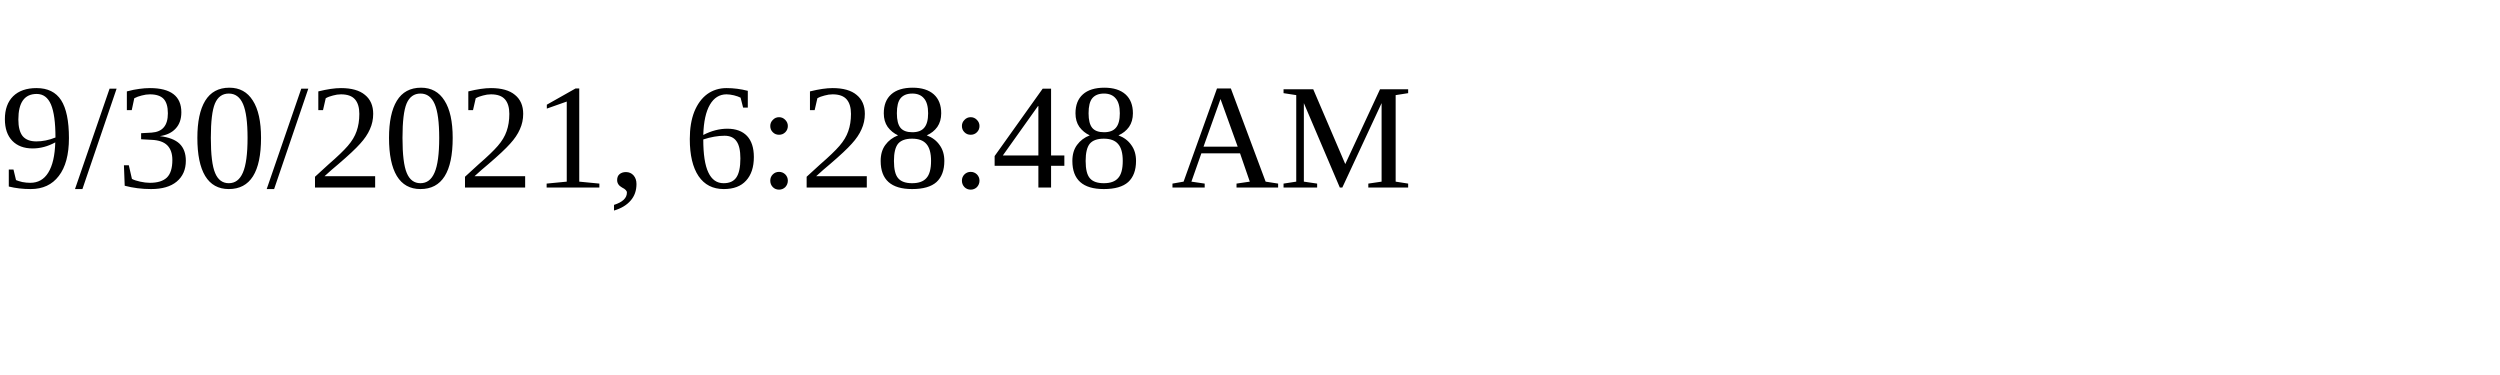
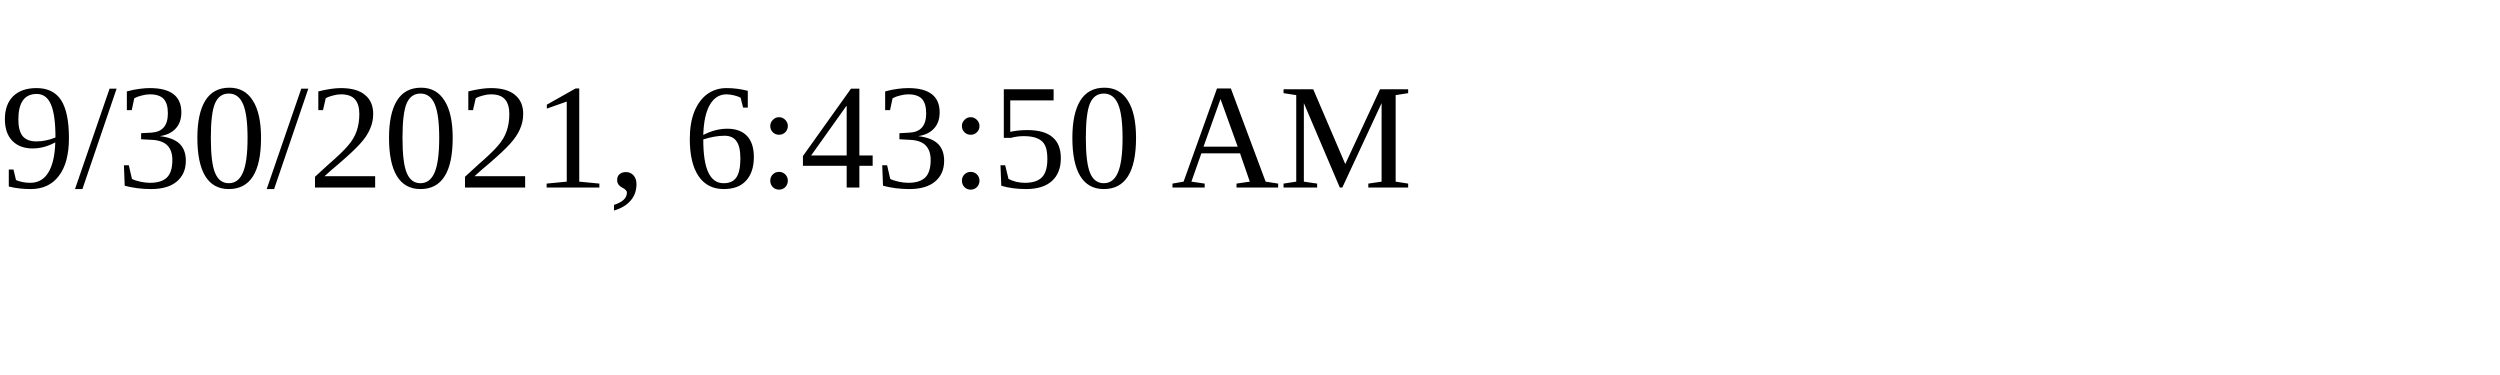
<svg xmlns="http://www.w3.org/2000/svg" height="30" width="200">
-   <text x="0" y="15">9/30/2021, 6:28:48 AM</text>
+   <text x="0" y="15">9/30/2021, 6:43:50 AM</text>
</svg>
